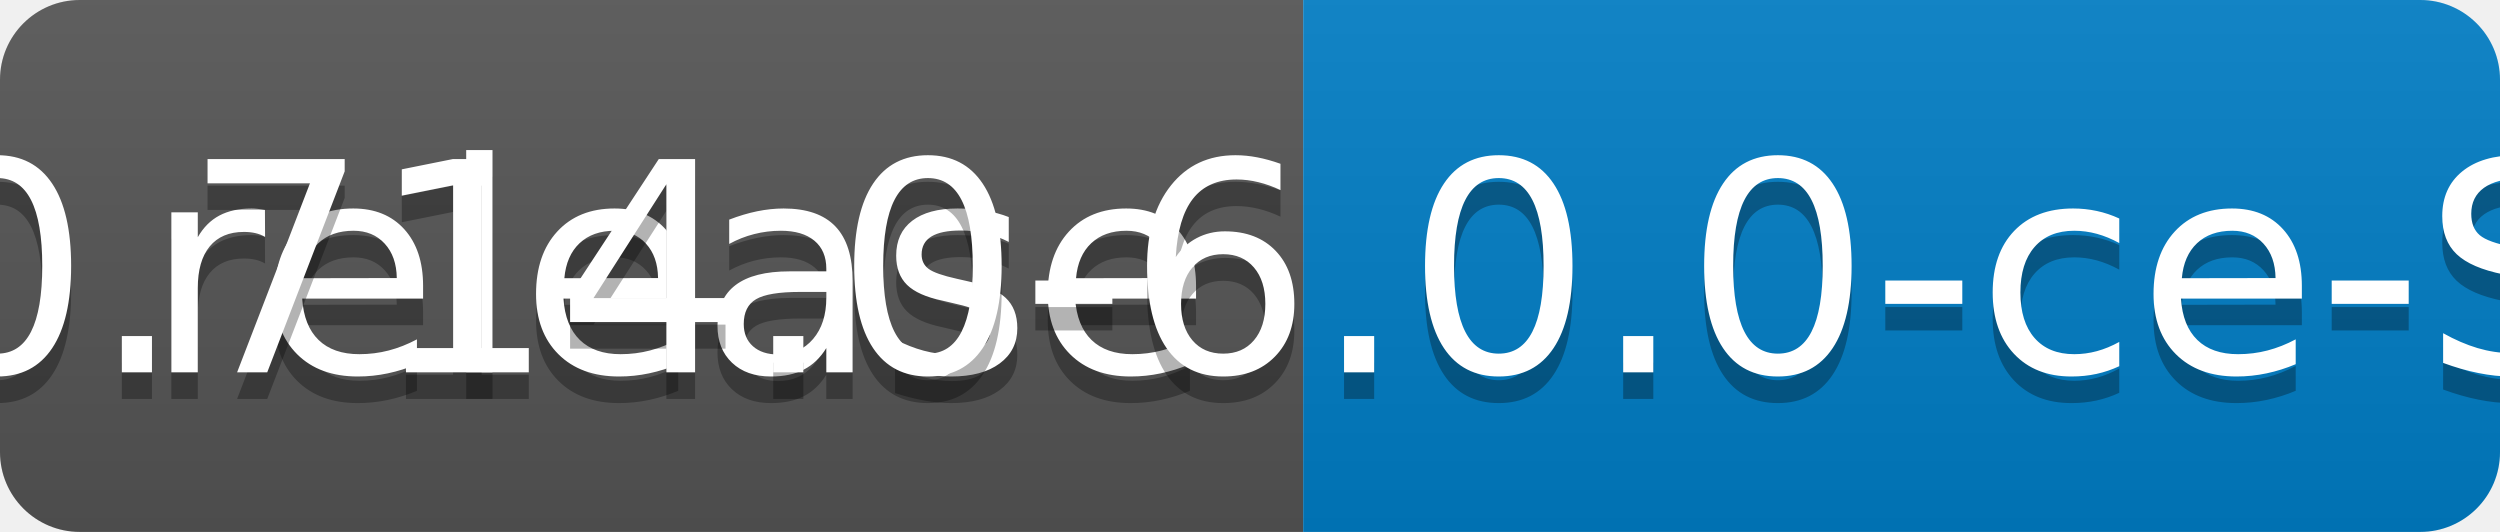
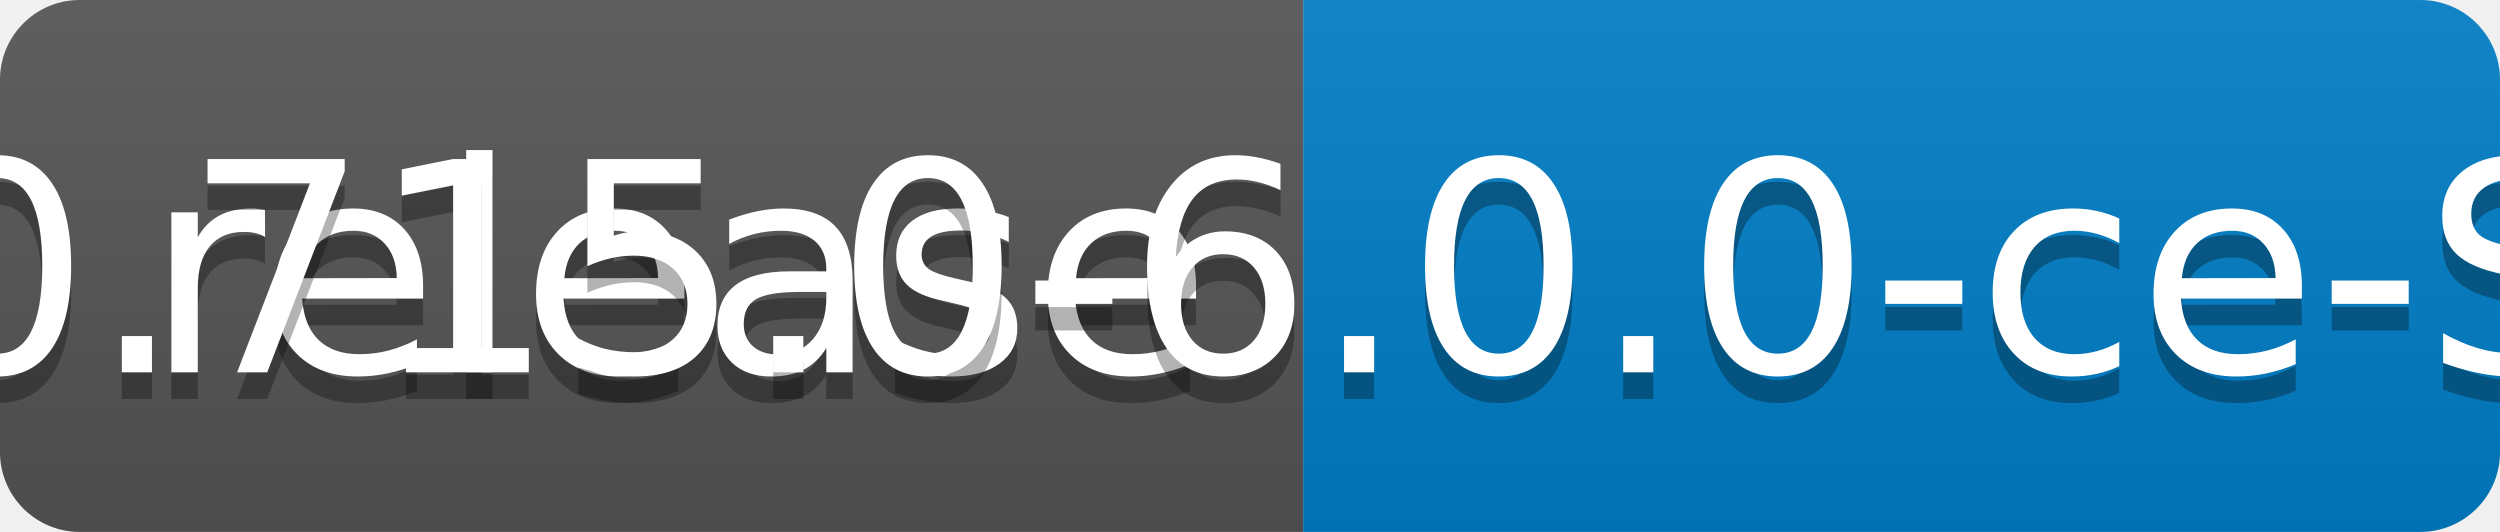
<svg xmlns="http://www.w3.org/2000/svg" width="94" height="20">
  <linearGradient id="b" x2="0" y2="100%">
    <stop offset="0" stop-color="#bbb" stop-opacity=".1" />
    <stop offset="1" stop-opacity=".1" />
  </linearGradient>
  <clipPath id="a">
    <rect width="94" height="20" rx="3" fill="#fff" />
  </clipPath>
  <g clip-path="url(#a)">
    <path fill="#555" d="M0 0h49v20H0z" />
    <path fill="#007ec6" d="M49 0h45v20H49z" />
    <path fill="url(#b)" d="M0 0h94v20H0z" />
  </g>
  <g fill="#fff" text-anchor="middle" font-family="DejaVu Sans,Verdana,Geneva,sans-serif" font-size="110">
    <text x="255" y="150" fill="#010101" fill-opacity=".3" transform="scale(.1)" textLength="390">release</text>
    <text x="255" y="140" transform="scale(.1)" textLength="390">release</text>
-     <text x="705" y="150" fill="#010101" fill-opacity=".3" transform="scale(.1)" textLength="350">v0.714.0-6.0.0-ce-SNAPSHOT</text>
-     <text x="705" y="140" transform="scale(.1)" textLength="350">v0.714.0-6.0.0-ce-SNAPSHOT</text>
+     <text x="705" y="150" fill="#010101" fill-opacity=".3" transform="scale(.1)" textLength="350">v0.715.0-6.0.0-ce-SNAPSHOT</text>
+     <text x="705" y="140" transform="scale(.1)" textLength="350">v0.715.0-6.0.0-ce-SNAPSHOT</text>
  </g>
</svg>
